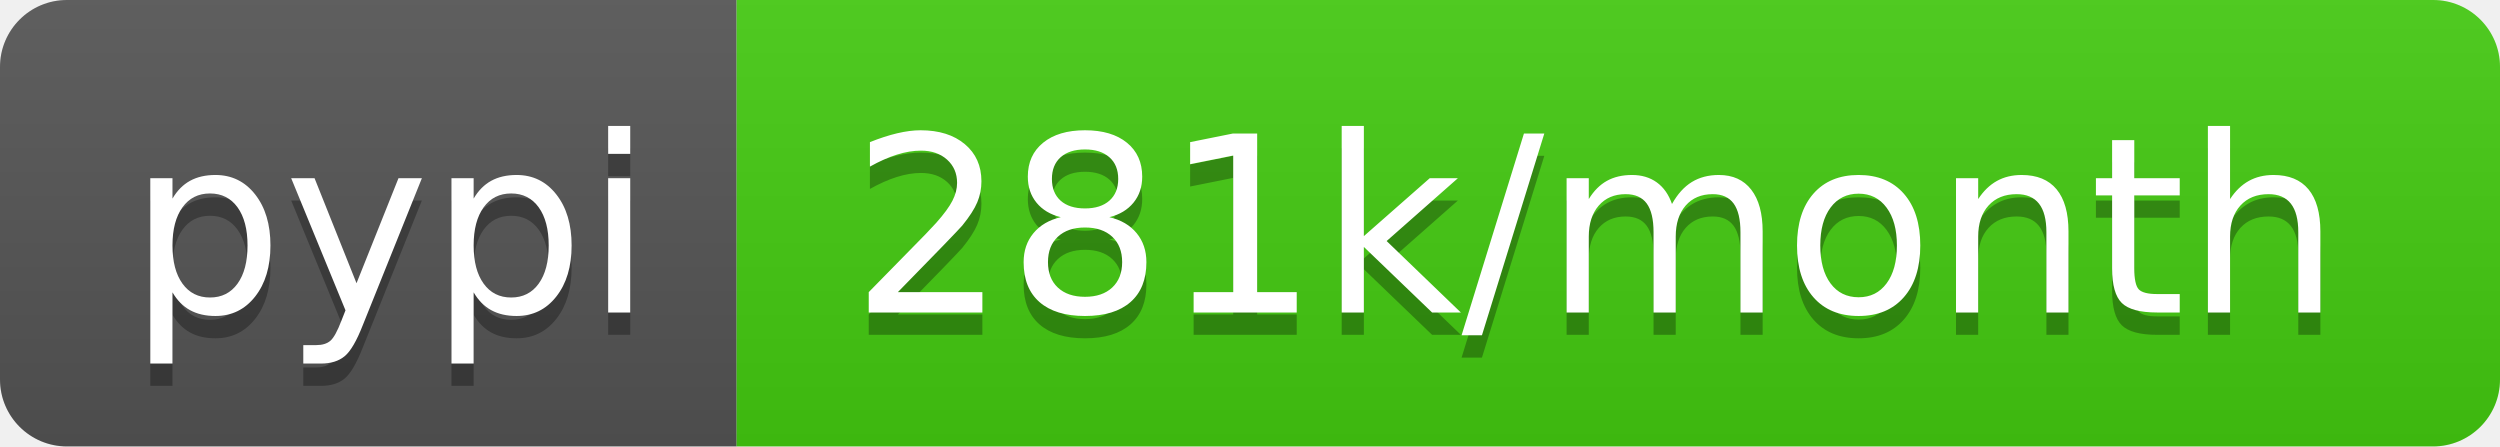
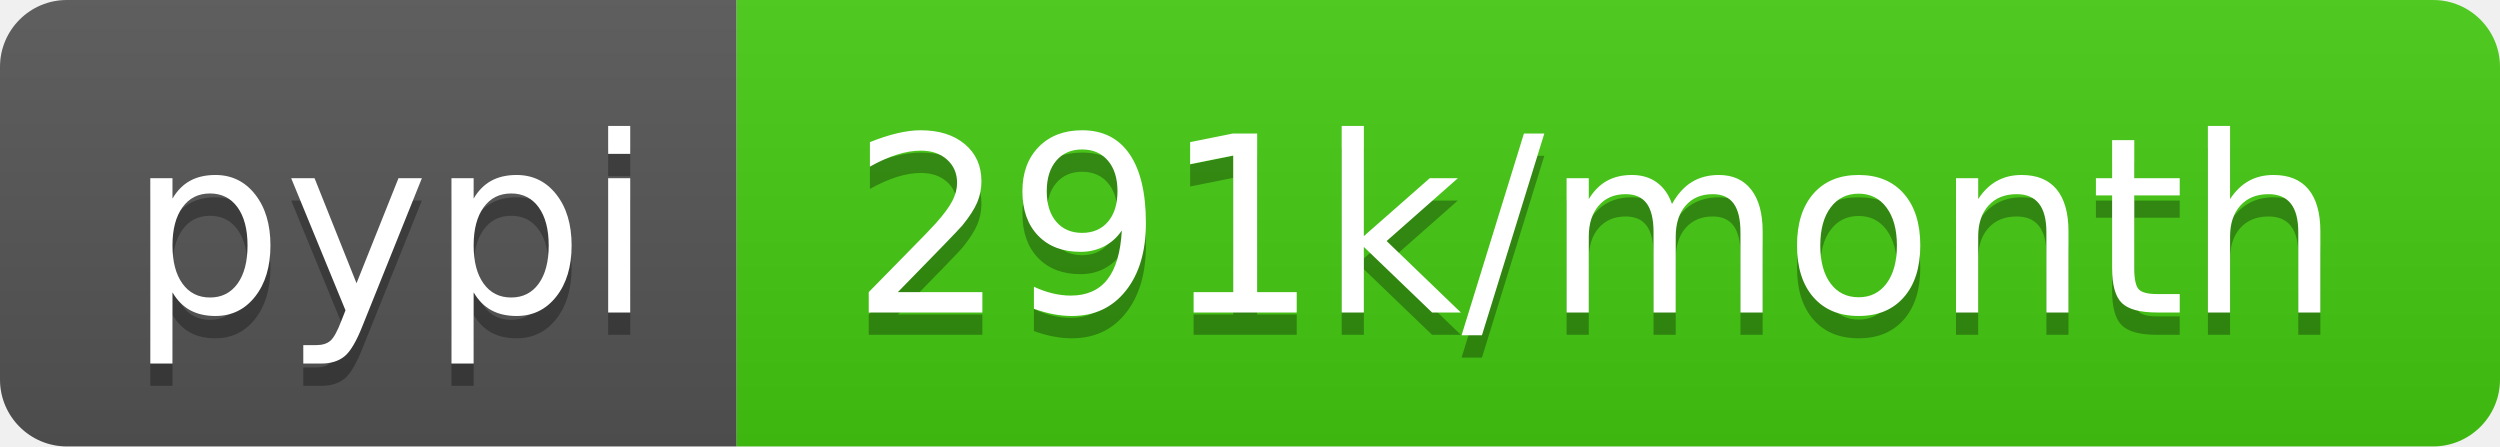
- <svg xmlns="http://www.w3.org/2000/svg" width="112" height="20" role="img" aria-label="pypi: 281k/month">
+ <svg xmlns="http://www.w3.org/2000/svg" width="112" height="20" role="img" aria-label="pypi: 291k/month">
  <linearGradient id="s" x2="0" y2="100%">
    <stop offset="0" stop-color="#bbb" stop-opacity=".1" />
    <stop offset="1" stop-opacity=".1" />
  </linearGradient>
  <clipPath id="r">
    <rect width="112" height="20" rx="3" fill="#fff" />
  </clipPath>
  <g clip-path="url(#r)">
    <rect width="33" height="20" fill="#555" />
    <rect x="33" width="79" height="20" fill="#4c1" />
    <rect width="112" height="20" fill="url(#s)" />
  </g>
  <g fill="#fff" text-anchor="middle" font-family="Verdana,Geneva,DejaVu Sans,sans-serif" text-rendering="geometricPrecision" font-size="110">
    <text aria-hidden="true" x="175" y="150" fill="#010101" fill-opacity=".3" transform="scale(.1)" textLength="230">pypi</text>
    <text x="175" y="140" transform="scale(.1)" fill="#fff" textLength="230">pypi</text>
-     <text aria-hidden="true" x="715" y="150" fill="#010101" fill-opacity=".3" transform="scale(.1)" textLength="690">281k/month</text>
-     <text x="715" y="140" transform="scale(.1)" fill="#fff" textLength="690">281k/month</text>
+     <text aria-hidden="true" x="715" y="150" fill="#010101" fill-opacity=".3" transform="scale(.1)" textLength="690">291k/month</text>
+     <text x="715" y="140" transform="scale(.1)" fill="#fff" textLength="690">291k/month</text>
  </g>
</svg>
